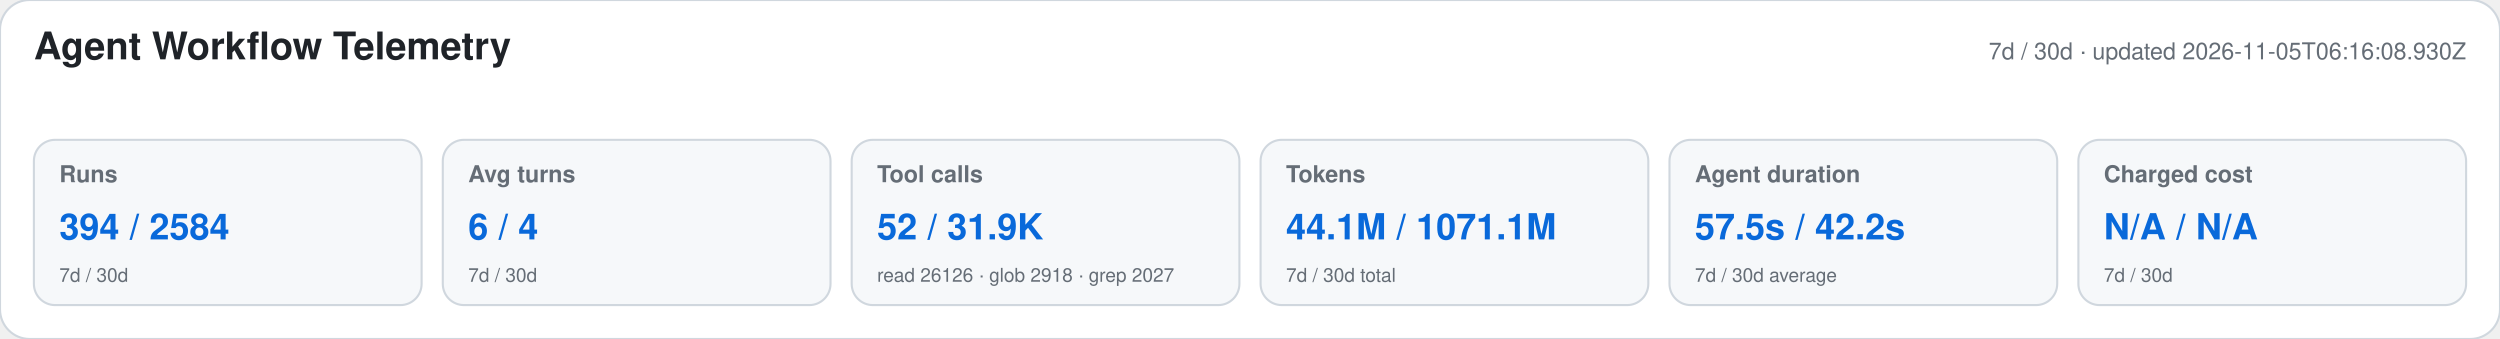
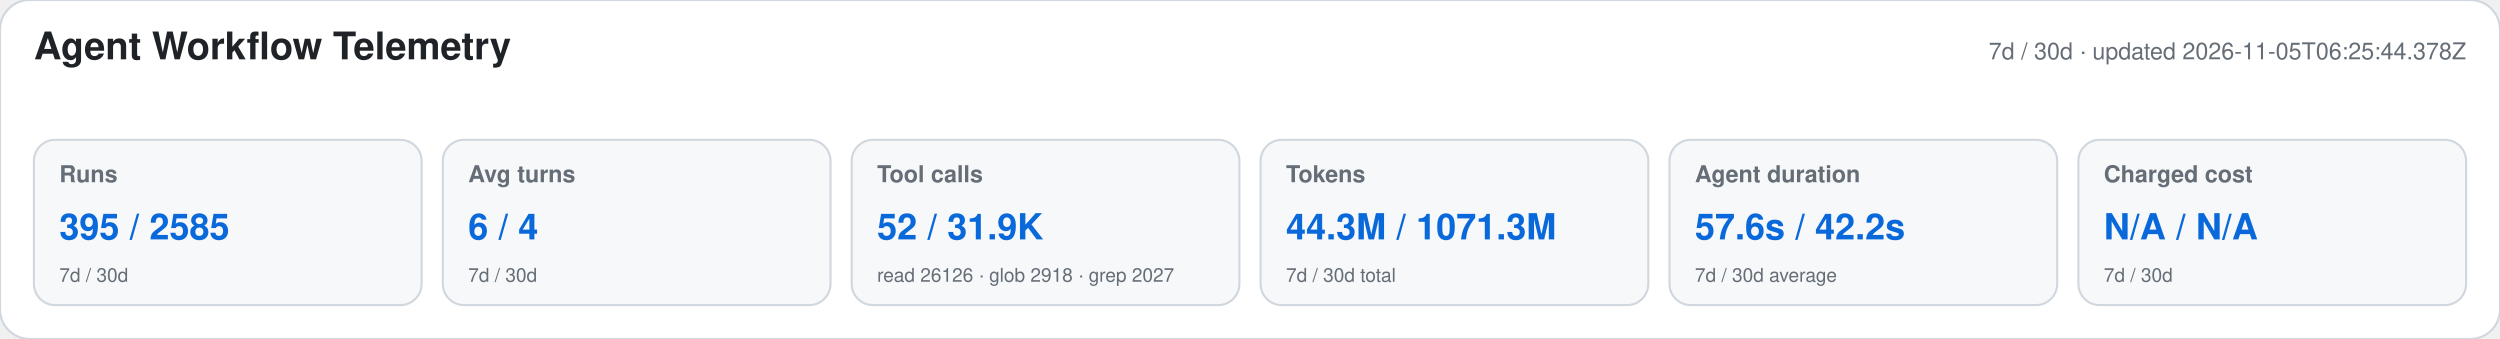
<svg xmlns="http://www.w3.org/2000/svg" width="1180" height="160" viewBox="0 0 1180 160" role="img" aria-labelledby="title desc">
  <style>text{font-family:-apple-system,BlinkMacSystemFont,"Segoe UI",Helvetica,Arial,sans-serif}.heading{font-size:18px;font-weight:650;fill:#1f2328}.meta,.label,.secondary{fill:#656d76}.meta,.label{font-size:11px}.label{font-weight:600}.primary{font-size:17px;font-weight:700;fill:#0969da}.secondary{font-size:9px}</style>
  <rect width="1180" height="160" rx="14" fill="#ffffff" stroke="#d0d7de" />
  <text x="16" y="28" class="heading">Agent Workflow Telemetry</text>
-   <text x="1164" y="28" text-anchor="end" class="meta">7d / 30d · updated 2026-11-05T06:16:08.930Z</text>
+   <text x="1164" y="28" text-anchor="end" class="meta">7d / 30d · updated 2026-11-05T06:25:44.378Z</text>
  <g>
    <rect x="16" y="66" width="183" height="78" rx="10" fill="#f6f8fa" stroke="#d0d7de" />
    <text x="28" y="86" class="label">Runs</text>
-     <text x="28" y="113" class="primary">394 / 2584</text>
+     <text x="28" y="113" class="primary">395 / 2585</text>
    <text x="28" y="133" class="secondary">7d / 30d</text>
  </g>
  <g>
    <rect x="209" y="66" width="183" height="78" rx="10" fill="#f6f8fa" stroke="#d0d7de" />
    <text x="221" y="86" class="label">Avg turns</text>
    <text x="221" y="113" class="primary">6 / 4</text>
    <text x="221" y="133" class="secondary">7d / 30d</text>
  </g>
  <g>
    <rect x="402" y="66" width="183" height="78" rx="10" fill="#f6f8fa" stroke="#d0d7de" />
    <text x="414" y="86" class="label">Tool calls</text>
    <text x="414" y="113" class="primary">52 / 31.9K</text>
    <text x="414" y="133" class="secondary">read 26126 · glob 2918 · grep 2027</text>
  </g>
  <g>
    <rect x="595" y="66" width="183" height="78" rx="10" fill="#f6f8fa" stroke="#d0d7de" />
    <text x="607" y="86" class="label">Tokens</text>
-     <text x="607" y="113" class="primary">44.1M / 1071.1M</text>
+     <text x="607" y="113" class="primary">44.3M / 1071.3M</text>
    <text x="607" y="133" class="secondary">7d / 30d total</text>
  </g>
  <g>
    <rect x="788" y="66" width="183" height="78" rx="10" fill="#f6f8fa" stroke="#d0d7de" />
    <text x="800" y="86" class="label">Agent duration</text>
-     <text x="800" y="113" class="primary">57.5s / 42.2s</text>
+     <text x="800" y="113" class="primary">57.6s / 42.2s</text>
    <text x="800" y="133" class="secondary">7d / 30d average</text>
  </g>
  <g>
    <rect x="981" y="66" width="183" height="78" rx="10" fill="#f6f8fa" stroke="#d0d7de" />
    <text x="993" y="86" class="label">Charged cost</text>
    <text x="993" y="113" class="primary">N/A / N/A</text>
    <text x="993" y="133" class="secondary">7d / 30d</text>
  </g>
</svg>
